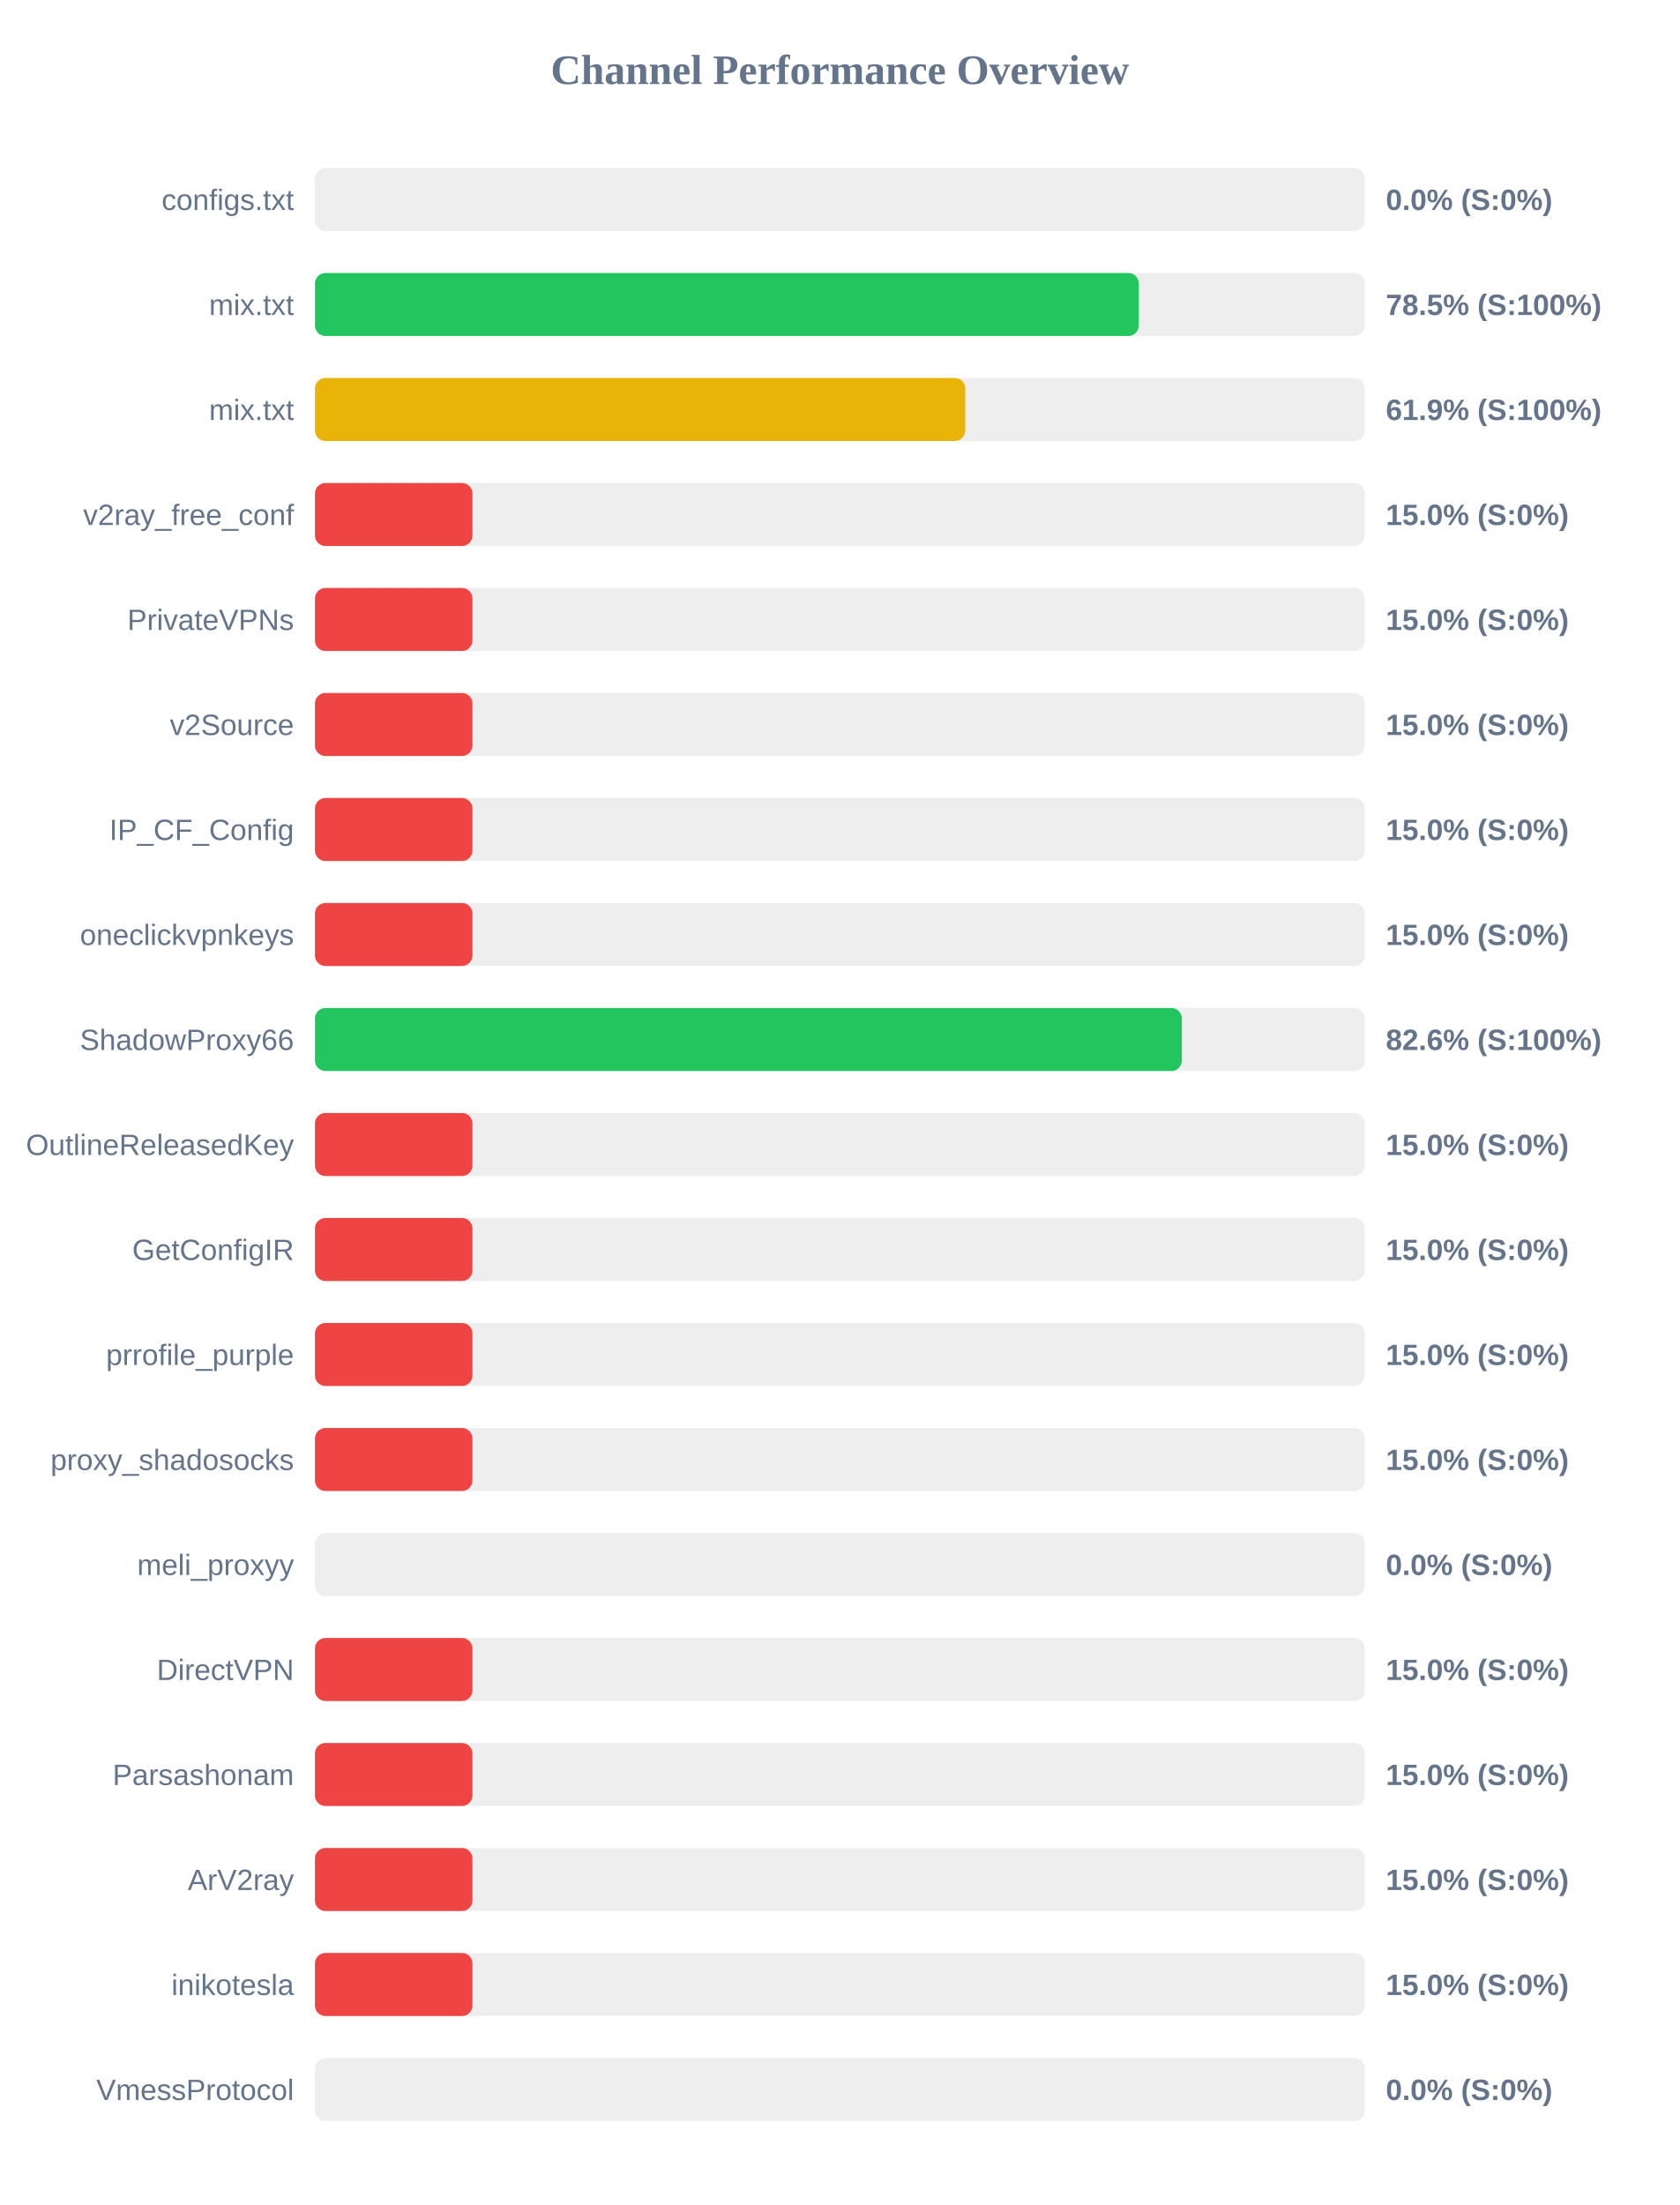
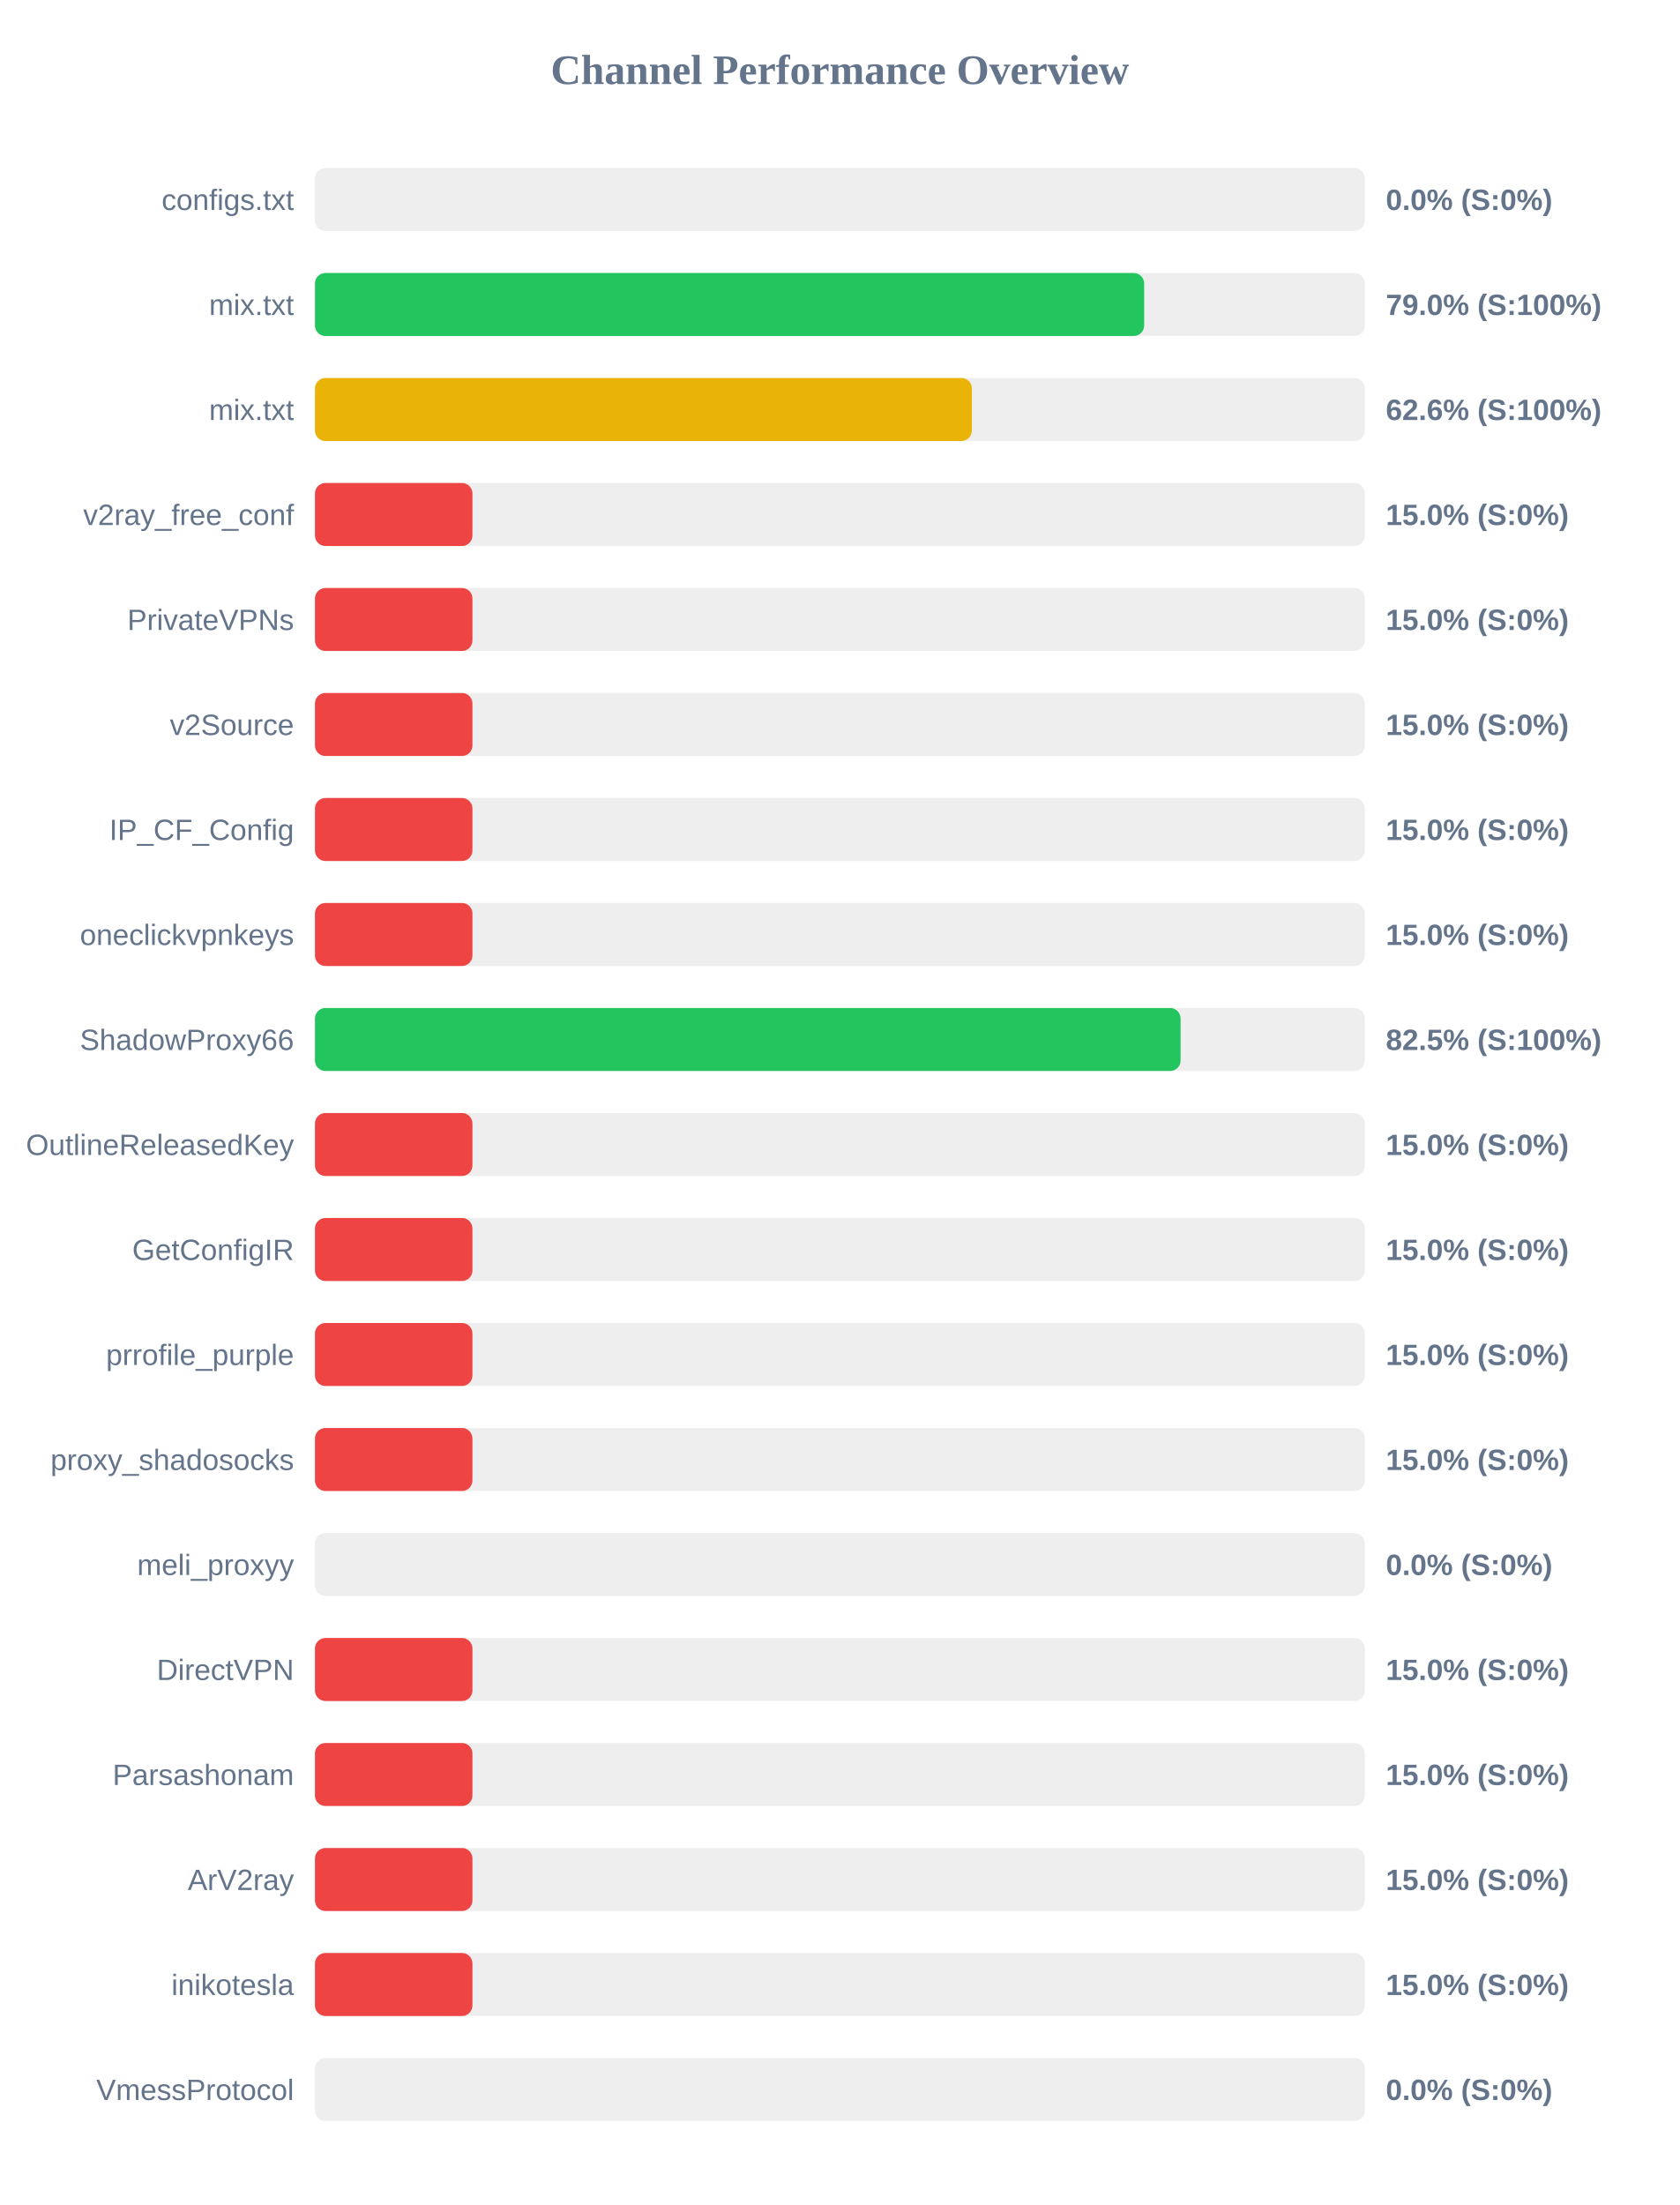
<svg xmlns="http://www.w3.org/2000/svg" width="800" height="1050" version="1.1">
  <style>
        .row { font: 14px Arial; fill: #64748b; }
        .score { font: bold 14px Arial; fill: #64748b; }
    </style>
  <text x="400" y="40" text-anchor="middle" font-size="20px" font-weight="bold" fill="#64748b">Channel Performance Overview</text>
  <rect x="150" y="80" width="500" height="30" fill="#eee" rx="5" />
  <rect x="150" y="80" width="0.0" height="30" fill="#ef4444" rx="5" />
  <text x="140" y="100" text-anchor="end" class="row">configs.txt</text>
  <text x="660" y="100" text-anchor="start" class="score">0.0% (S:0%)</text>
  <rect x="150" y="130" width="500" height="30" fill="#eee" rx="5" />
-   <rect x="150" y="130" width="392.35" height="30" fill="#22c55e" rx="5" />
+   <rect x="150" y="130" width="394.9" height="30" fill="#22c55e" rx="5" />
  <text x="140" y="150" text-anchor="end" class="row">mix.txt</text>
-   <text x="660" y="150" text-anchor="start" class="score">78.5% (S:100%)</text>
+   <text x="660" y="150" text-anchor="start" class="score">79.0% (S:100%)</text>
  <rect x="150" y="180" width="500" height="30" fill="#eee" rx="5" />
-   <rect x="150" y="180" width="309.7" height="30" fill="#eab308" rx="5" />
+   <rect x="150" y="180" width="312.85" height="30" fill="#eab308" rx="5" />
  <text x="140" y="200" text-anchor="end" class="row">mix.txt</text>
-   <text x="660" y="200" text-anchor="start" class="score">61.9% (S:100%)</text>
+   <text x="660" y="200" text-anchor="start" class="score">62.6% (S:100%)</text>
  <rect x="150" y="230" width="500" height="30" fill="#eee" rx="5" />
  <rect x="150" y="230" width="75.0" height="30" fill="#ef4444" rx="5" />
  <text x="140" y="250" text-anchor="end" class="row">v2ray_free_conf</text>
  <text x="660" y="250" text-anchor="start" class="score">15.0% (S:0%)</text>
  <rect x="150" y="280" width="500" height="30" fill="#eee" rx="5" />
  <rect x="150" y="280" width="75.0" height="30" fill="#ef4444" rx="5" />
  <text x="140" y="300" text-anchor="end" class="row">PrivateVPNs</text>
  <text x="660" y="300" text-anchor="start" class="score">15.0% (S:0%)</text>
  <rect x="150" y="330" width="500" height="30" fill="#eee" rx="5" />
  <rect x="150" y="330" width="75.0" height="30" fill="#ef4444" rx="5" />
  <text x="140" y="350" text-anchor="end" class="row">v2Source</text>
  <text x="660" y="350" text-anchor="start" class="score">15.0% (S:0%)</text>
  <rect x="150" y="380" width="500" height="30" fill="#eee" rx="5" />
  <rect x="150" y="380" width="75.0" height="30" fill="#ef4444" rx="5" />
  <text x="140" y="400" text-anchor="end" class="row">IP_CF_Config</text>
  <text x="660" y="400" text-anchor="start" class="score">15.0% (S:0%)</text>
  <rect x="150" y="430" width="500" height="30" fill="#eee" rx="5" />
  <rect x="150" y="430" width="75.0" height="30" fill="#ef4444" rx="5" />
  <text x="140" y="450" text-anchor="end" class="row">oneclickvpnkeys</text>
  <text x="660" y="450" text-anchor="start" class="score">15.0% (S:0%)</text>
  <rect x="150" y="480" width="500" height="30" fill="#eee" rx="5" />
-   <rect x="150" y="480" width="412.85" height="30" fill="#22c55e" rx="5" />
+   <rect x="150" y="480" width="412.25" height="30" fill="#22c55e" rx="5" />
  <text x="140" y="500" text-anchor="end" class="row">ShadowProxy66</text>
-   <text x="660" y="500" text-anchor="start" class="score">82.6% (S:100%)</text>
+   <text x="660" y="500" text-anchor="start" class="score">82.5% (S:100%)</text>
  <rect x="150" y="530" width="500" height="30" fill="#eee" rx="5" />
  <rect x="150" y="530" width="75.0" height="30" fill="#ef4444" rx="5" />
  <text x="140" y="550" text-anchor="end" class="row">OutlineReleasedKey</text>
  <text x="660" y="550" text-anchor="start" class="score">15.0% (S:0%)</text>
  <rect x="150" y="580" width="500" height="30" fill="#eee" rx="5" />
  <rect x="150" y="580" width="75.0" height="30" fill="#ef4444" rx="5" />
  <text x="140" y="600" text-anchor="end" class="row">GetConfigIR</text>
  <text x="660" y="600" text-anchor="start" class="score">15.0% (S:0%)</text>
  <rect x="150" y="630" width="500" height="30" fill="#eee" rx="5" />
  <rect x="150" y="630" width="75.0" height="30" fill="#ef4444" rx="5" />
  <text x="140" y="650" text-anchor="end" class="row">prrofile_purple</text>
  <text x="660" y="650" text-anchor="start" class="score">15.0% (S:0%)</text>
  <rect x="150" y="680" width="500" height="30" fill="#eee" rx="5" />
  <rect x="150" y="680" width="75.0" height="30" fill="#ef4444" rx="5" />
  <text x="140" y="700" text-anchor="end" class="row">proxy_shadosocks</text>
  <text x="660" y="700" text-anchor="start" class="score">15.0% (S:0%)</text>
  <rect x="150" y="730" width="500" height="30" fill="#eee" rx="5" />
  <rect x="150" y="730" width="0.0" height="30" fill="#ef4444" rx="5" />
  <text x="140" y="750" text-anchor="end" class="row">meli_proxyy</text>
  <text x="660" y="750" text-anchor="start" class="score">0.0% (S:0%)</text>
  <rect x="150" y="780" width="500" height="30" fill="#eee" rx="5" />
  <rect x="150" y="780" width="75.0" height="30" fill="#ef4444" rx="5" />
  <text x="140" y="800" text-anchor="end" class="row">DirectVPN</text>
  <text x="660" y="800" text-anchor="start" class="score">15.0% (S:0%)</text>
  <rect x="150" y="830" width="500" height="30" fill="#eee" rx="5" />
  <rect x="150" y="830" width="75.0" height="30" fill="#ef4444" rx="5" />
  <text x="140" y="850" text-anchor="end" class="row">Parsashonam</text>
  <text x="660" y="850" text-anchor="start" class="score">15.0% (S:0%)</text>
  <rect x="150" y="880" width="500" height="30" fill="#eee" rx="5" />
  <rect x="150" y="880" width="75.0" height="30" fill="#ef4444" rx="5" />
  <text x="140" y="900" text-anchor="end" class="row">ArV2ray</text>
  <text x="660" y="900" text-anchor="start" class="score">15.0% (S:0%)</text>
  <rect x="150" y="930" width="500" height="30" fill="#eee" rx="5" />
  <rect x="150" y="930" width="75.0" height="30" fill="#ef4444" rx="5" />
  <text x="140" y="950" text-anchor="end" class="row">inikotesla</text>
  <text x="660" y="950" text-anchor="start" class="score">15.0% (S:0%)</text>
  <rect x="150" y="980" width="500" height="30" fill="#eee" rx="5" />
  <rect x="150" y="980" width="0.0" height="30" fill="#ef4444" rx="5" />
  <text x="140" y="1000" text-anchor="end" class="row">VmessProtocol</text>
  <text x="660" y="1000" text-anchor="start" class="score">0.0% (S:0%)</text>
</svg>
